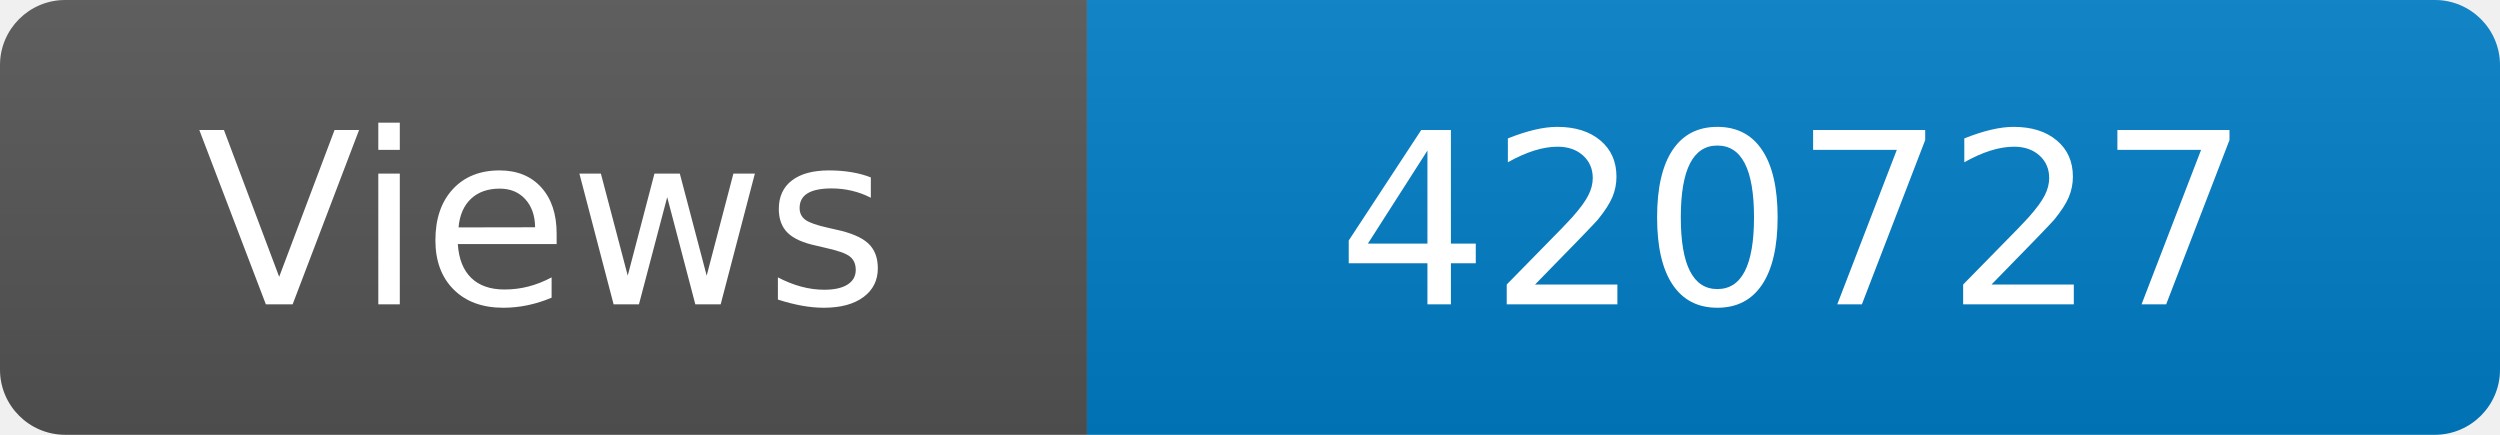
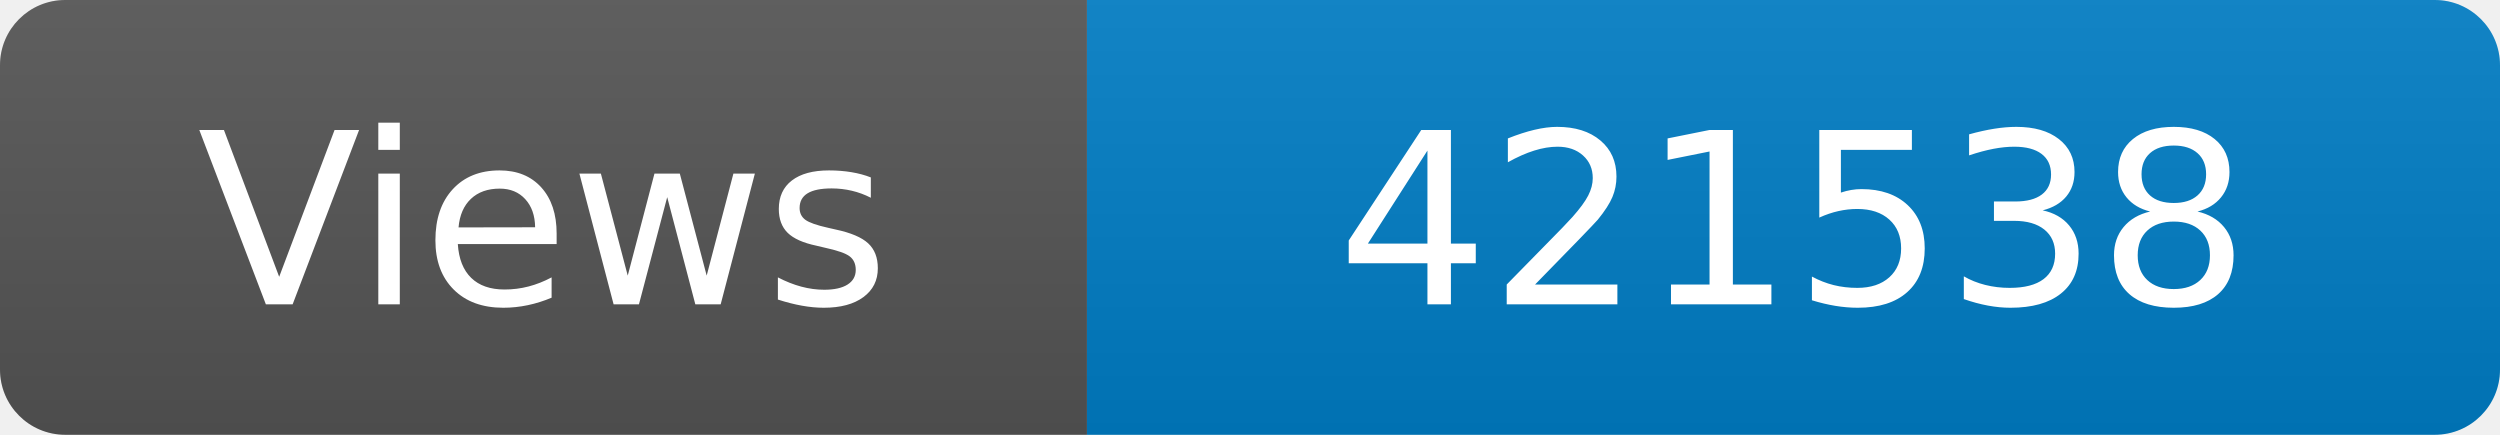
<svg xmlns="http://www.w3.org/2000/svg" width="115" height="20" role="img" aria-label="Maintained?: yes">
  <linearGradient id="s" x2="0" y2="100%">
    <stop offset="0" stop-color="#bbb" stop-opacity=".1" />
    <stop offset="1" stop-opacity=".1" />
  </linearGradient>
  <clipPath id="r">
    <rect width="115" height="20" rx="3" fill="#fff" />
  </clipPath>
  <g clip-path="url(#r)">
    <rect width="50" height="20" fill="#555" />
    <rect x="50" width="160" height="20" fill="#007ec6" />
    <rect width="115" height="20" fill="url(#s)" />
  </g>
  <g fill="#fff" text-anchor="middle" font-family="Verdana,Geneva,DejaVu Sans,sans-serif" font-size="110">
    <text x="250" y="140" transform="scale(.1)" fill="#fff">Views</text>
-     <text x="825" y="140" transform="scale(.1)" fill="#fff">420727</text>
+     <text x="825" y="140" transform="scale(.1)" fill="#fff">421538</text>
  </g>
</svg>
